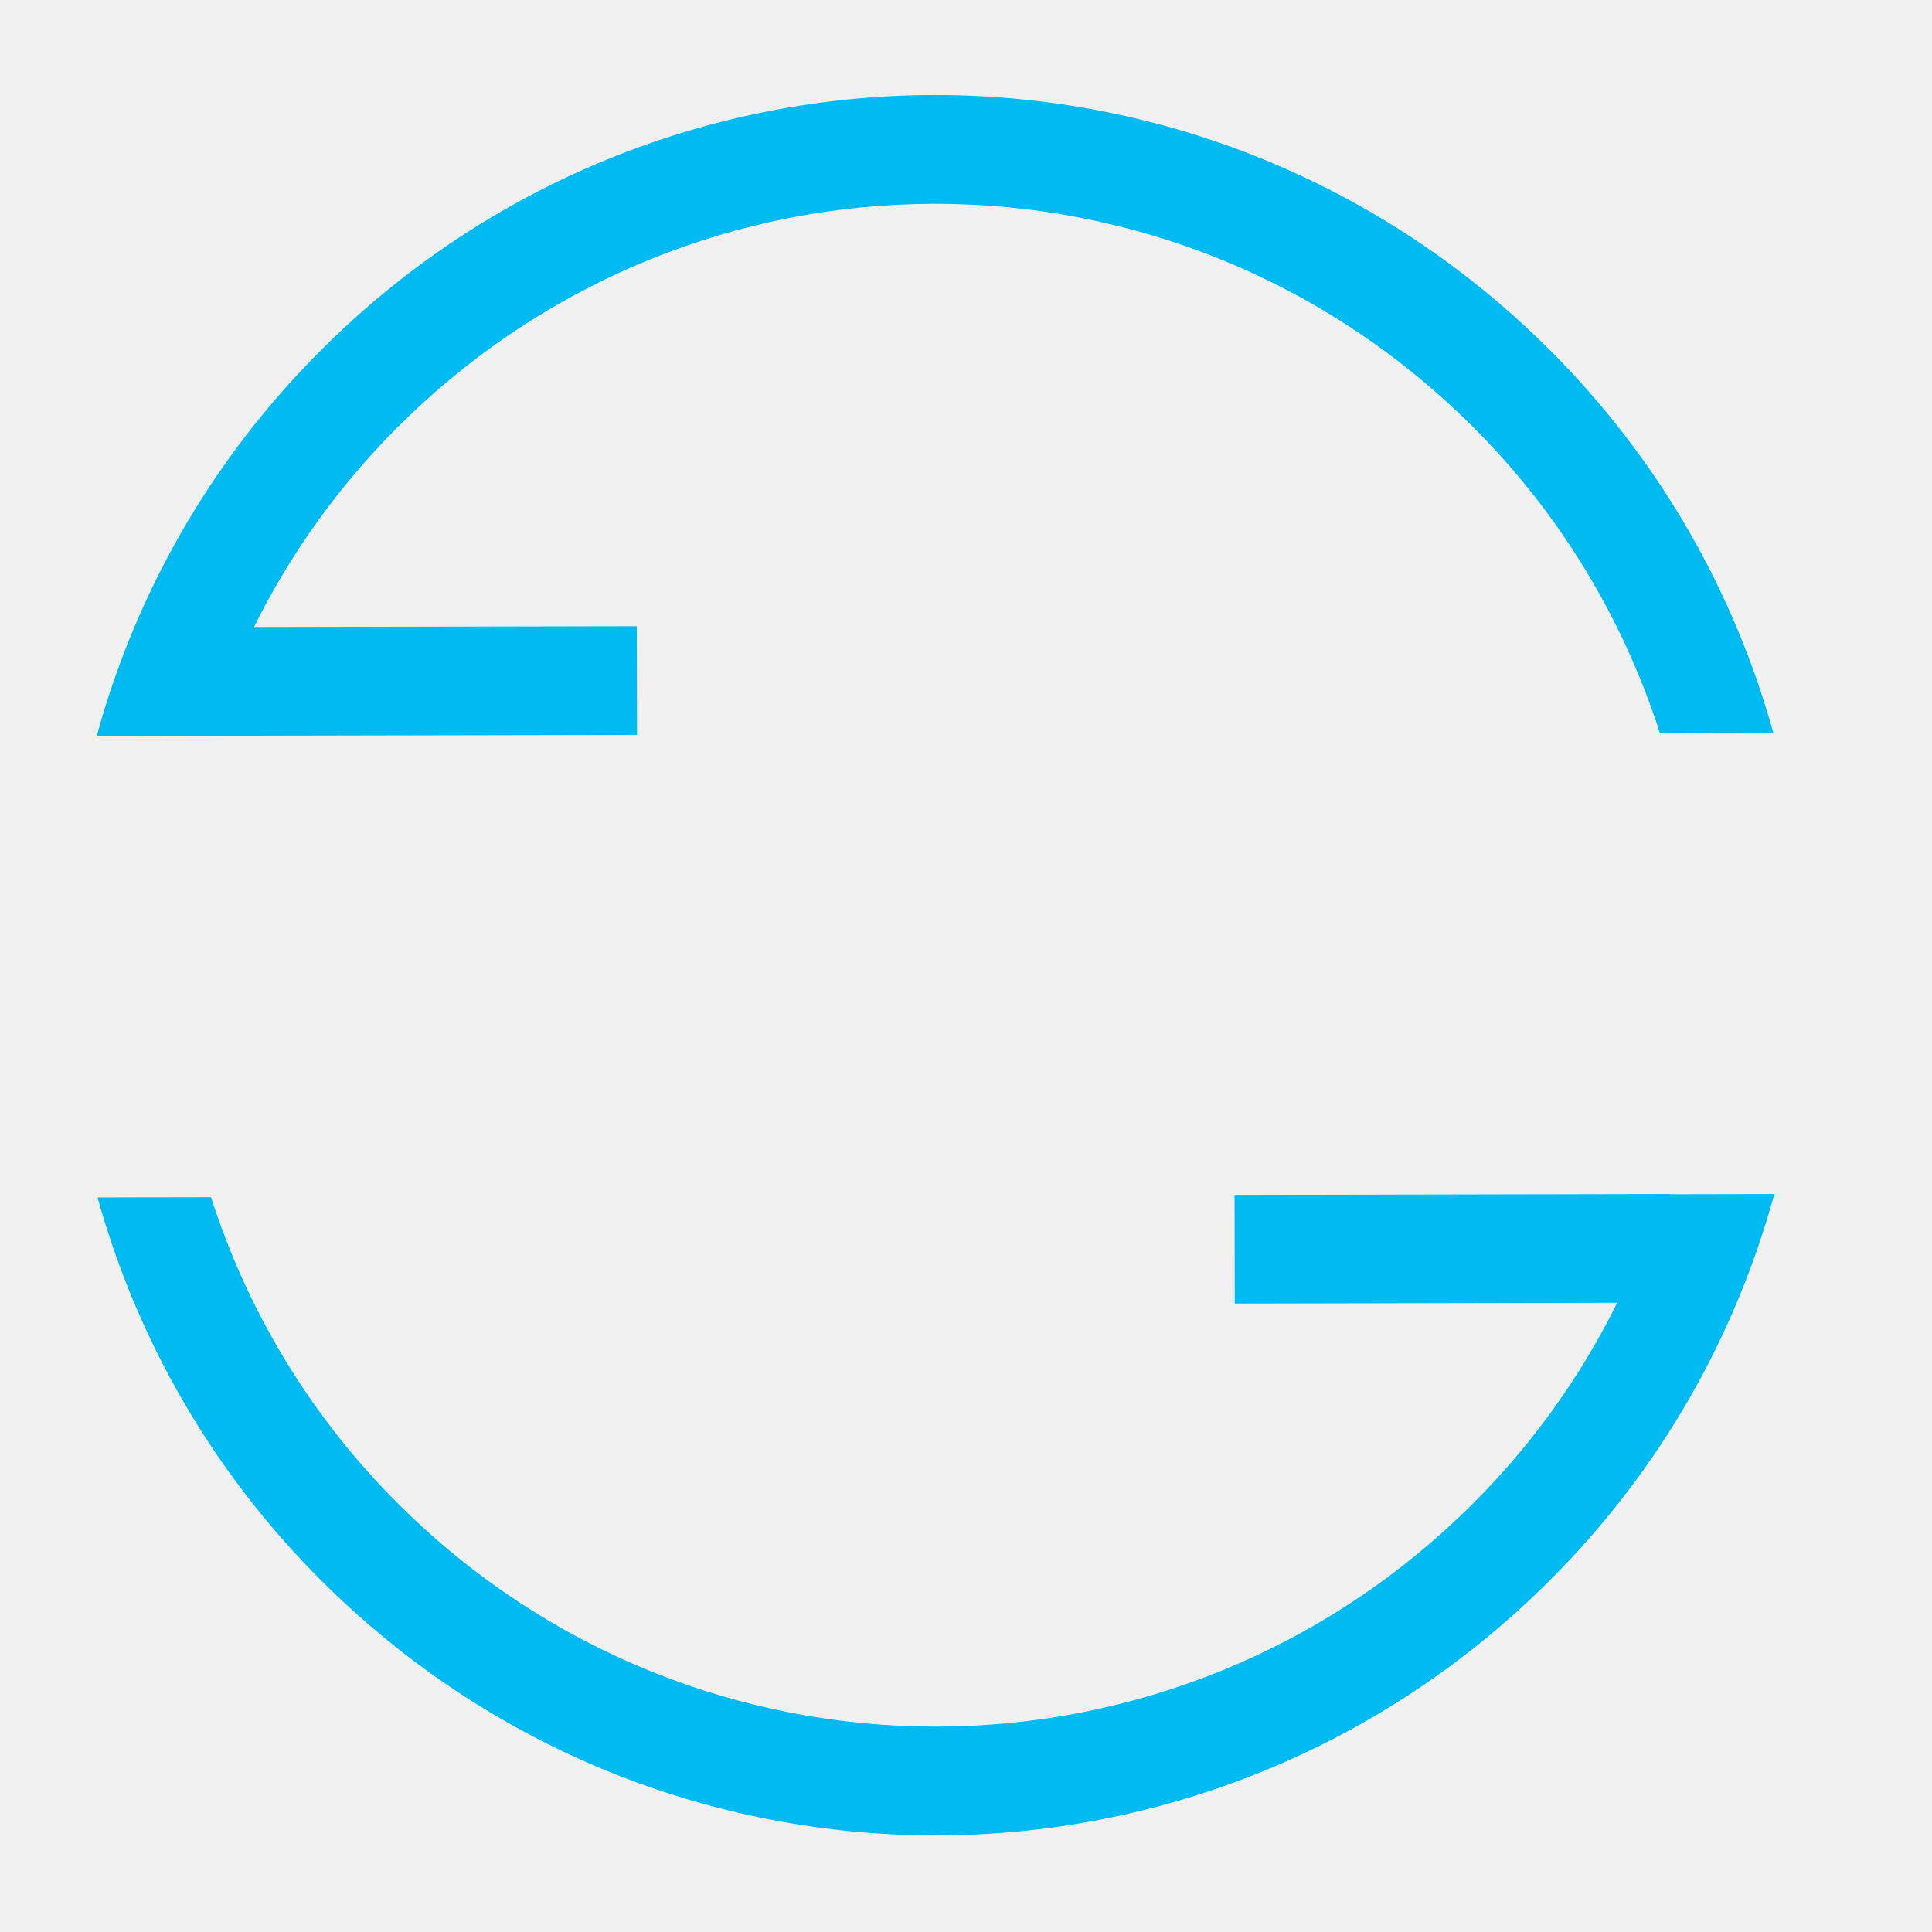
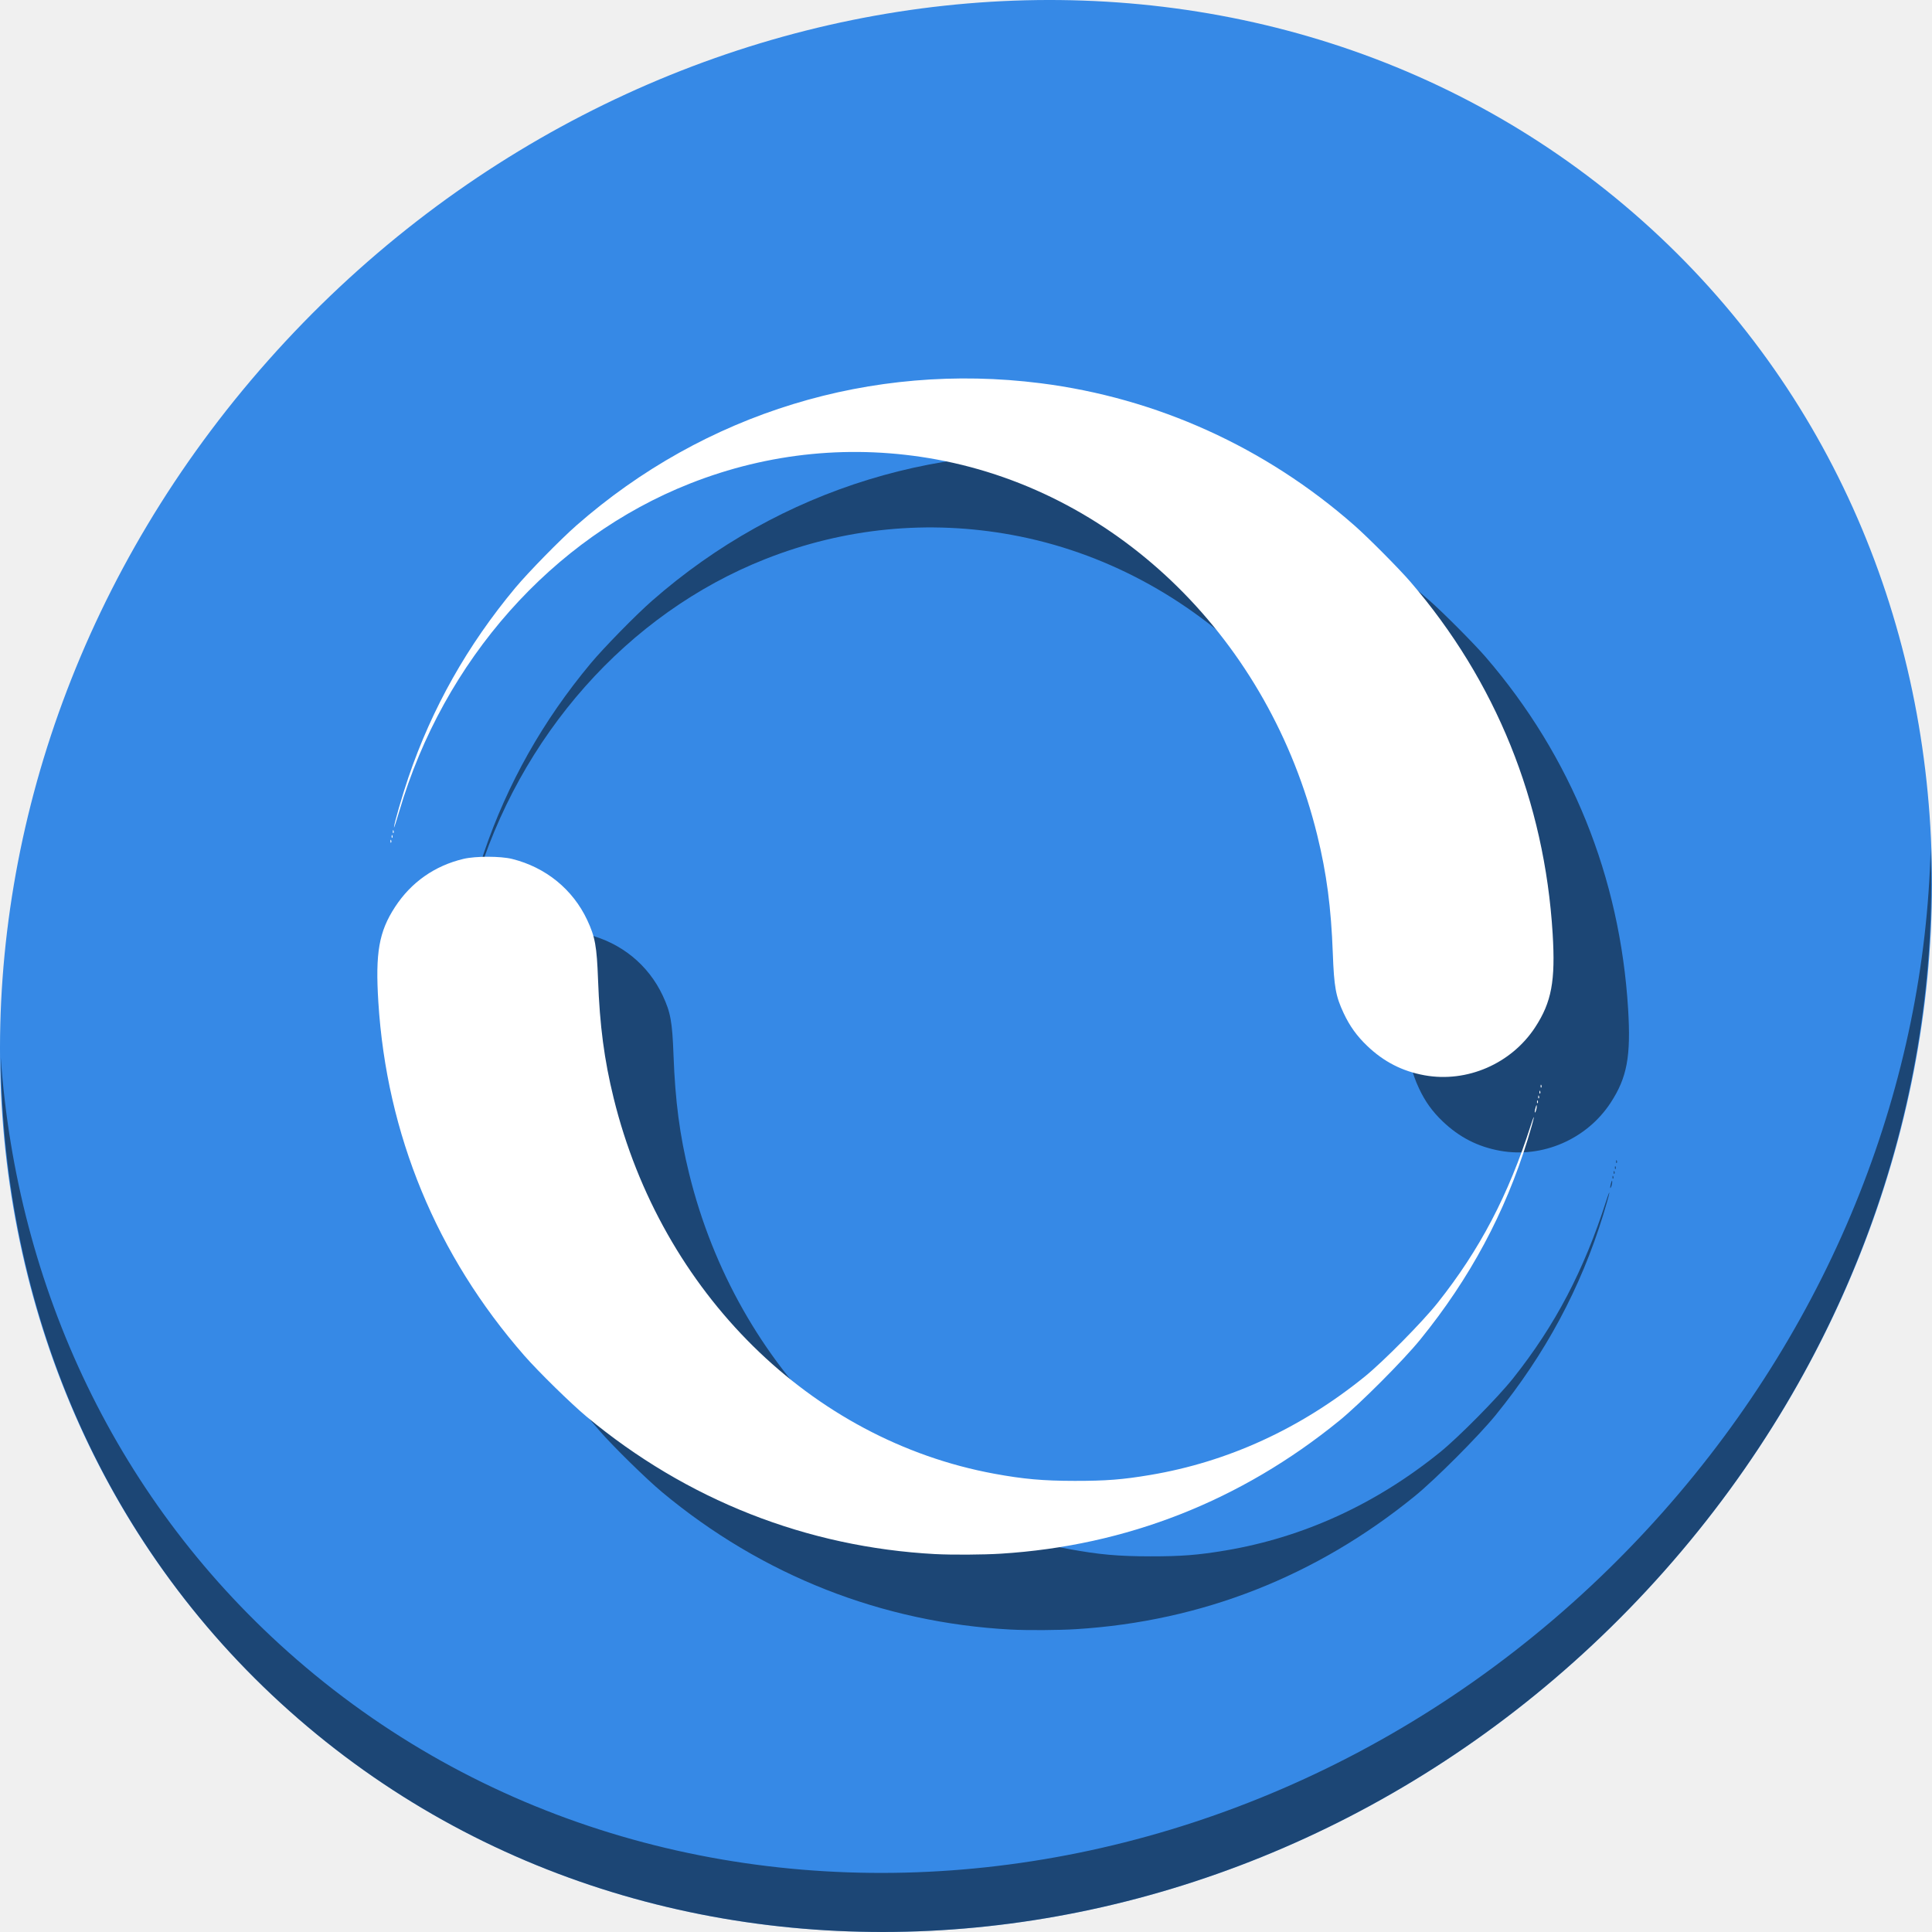
- <svg xmlns="http://www.w3.org/2000/svg" id="Calibre" image-rendering="optimizeSpeed" version="1.1" x="0px" y="0px" width="500" height="500" viewBox="0 0 500 500" enable-background="new 0 0 1024 1024">
+ <svg xmlns="http://www.w3.org/2000/svg" id="Calibre" version="1.1" x="0px" y="0px" width="512" height="512" viewBox="0 0 512 512" enable-background="new 0 0 1024 1024" style="image-rendering:optimizeSpeed">
  <defs transform="matrix(1 0 0 1 0 0) " id="defs3" />
-   <path style="fill:#00bbf2;fill-opacity:1;stroke:none" d="M 401.518,408.571 C 313.557,496.89 171.64,497.179 83.32,409.218 54.59,380.604 35.335,346.229 25.242,309.898 l 29.365,-0.059 c 9.317,29.022 25.393,56.379 48.559,79.451 77.28,76.966 201.457,76.713 278.423,-0.566 23.072,-23.166 39.037,-50.587 48.236,-79.648 l 29.365,-0.059 c -9.945,36.37 -29.06,70.824 -57.673,99.554 z m 57.431,-218.878 -29.365,0.059 C 420.266,160.73 404.19,133.373 381.024,110.301 303.744,33.335 179.567,33.588 102.601,110.867 79.529,134.033 63.564,161.454 54.365,190.515 L 25,190.574 C 34.945,154.204 54.06,119.75 82.674,91.02 170.634,2.701 312.551,2.412 400.871,90.374 c 28.73,28.613 47.986,62.989 58.078,99.32 z" id="rect4085" />
-   <rect style="text-decoration:none;color:#000000;fill:#00bbf2;fill-opacity:1;fill-rule:nonzero;stroke:none;visibility:visible;display:inline;overflow:visible;enable-background:accumulate" id="rect4336" width="28.125" height="112.5" x="-190.523" y="51.97" transform="matrix(-0.00203226,-0.9999979,0.9999979,-0.00203226,0,0)" />
-   <rect style="text-decoration:none;color:#000000;fill:#00bbf2;fill-opacity:1;fill-rule:nonzero;stroke:none;visibility:visible;display:inline;overflow:visible;enable-background:accumulate" id="rect4336-5" width="28.125" height="112.5" x="-338.008" y="318.873" transform="matrix(-0.00203226,-0.9999979,0.9999979,-0.00203226,0,0)" />
+   <g id="g852">
+     <path style="fill:#3689e6;fill-opacity:1;stroke-width:11.11" d="m 432.913,56.474 c 102.193,88.575 105.827,249.7 8.117,359.899 C 343.32,526.572 181.28,544.101 79.087,455.526 -23.106,366.951 -26.74,205.826 70.97,95.627 168.68,-14.572 330.72,-32.101 432.913,56.474 Z" id="path27" />
+     <path style="opacity:1;fill:#000000;fill-opacity:0.49;stroke-width:11.11" d="M 511.636,224.904 C 510.084,286.215 486.474,349.058 440.669,400.718 342.959,510.917 180.919,528.446 78.726,439.871 30.827,398.356 4.497,340.923 0.194,280.229 0.799,346.585 27.117,410.482 79.079,455.519 c 102.193,88.575 264.241,71.037 361.943,-39.153 49.705,-56.058 73.005,-125.291 70.613,-191.462 z" id="path51" />
+     <path style="fill:#000000;fill-opacity:0.49;stroke-width:0.318" d="m 267.896,431.854 c -34.134,-1.826 -65.952,-14.363 -92.431,-36.419 -4.128,-3.439 -12.798,-11.935 -16.517,-16.187 -23.268,-26.602 -36.495,-58.641 -38.685,-93.704 -0.816,-13.063 0.159,-18.624 4.41,-25.162 4.27,-6.566 10.53,-10.965 18.178,-12.774 3.173,-0.75 9.778,-0.742 12.843,0.015 8.913,2.205 16.113,8.06 19.93,16.207 2.089,4.457 2.538,6.936 2.865,15.825 0.449,12.166 1.64,21.206 4.132,31.343 12.656,51.502 52.27,90.6 100.865,99.552 7.747,1.427 12.936,1.889 21.318,1.897 8.312,0.008 12.694,-0.335 19.996,-1.562 20.611,-3.466 39.815,-12.265 56.841,-26.043 4.935,-3.993 15.315,-14.5 19.362,-19.597 11.157,-14.053 18.727,-28.492 24.69,-47.091 0.533,-1.663 0.883,-2.521 0.777,-1.909 -0.105,0.612 -0.831,3.19 -1.613,5.727 -5.986,19.438 -15.35,36.875 -28.475,53.024 -4.495,5.531 -15.967,17.031 -21.419,21.471 -26.118,21.271 -56.452,33.196 -89.726,35.274 -4.647,0.291 -12.973,0.343 -17.341,0.109 z M 426.721,314.658 c 0.004,-0.263 0.124,-0.835 0.264,-1.273 0.205,-0.639 0.257,-0.671 0.264,-0.159 0.004,0.35 -0.114,0.923 -0.264,1.273 -0.167,0.39 -0.27,0.452 -0.264,0.159 z m 0.607,-2.731 c 0.015,-0.371 0.091,-0.446 0.192,-0.192 0.092,0.23 0.081,0.504 -0.026,0.61 -0.106,0.106 -0.181,-0.082 -0.167,-0.418 z m 0.318,-1.273 c 0.015,-0.371 0.091,-0.446 0.192,-0.192 0.092,0.23 0.081,0.504 -0.026,0.61 -0.106,0.106 -0.181,-0.082 -0.167,-0.418 z m 0.318,-1.273 c 0.015,-0.371 0.091,-0.446 0.192,-0.192 0.092,0.23 0.081,0.504 -0.026,0.61 -0.106,0.106 -0.181,-0.082 -0.167,-0.418 z m 0.318,-1.591 c 0.015,-0.371 0.091,-0.446 0.192,-0.192 0.092,0.23 0.081,0.504 -0.026,0.61 -0.106,0.106 -0.181,-0.082 -0.167,-0.418 z m -30.78,-2.831 c -5.878,-1.067 -10.788,-3.584 -15.178,-7.782 -2.748,-2.627 -4.64,-5.26 -6.249,-8.694 -2.089,-4.457 -2.538,-6.936 -2.865,-15.825 -0.449,-12.166 -1.64,-21.206 -4.132,-31.343 -12.659,-51.51 -52.273,-90.609 -100.865,-99.551 -22.109,-4.069 -44.438,-1.887 -65.386,6.389 -36.508,14.424 -65.254,46.828 -77.002,86.801 -0.771,2.625 -1.409,4.572 -1.416,4.327 -0.023,-0.793 2.187,-8.458 3.828,-13.271 6.277,-18.415 15.636,-35.01 28.333,-50.237 3.426,-4.109 11.918,-12.777 16.189,-16.527 33.964,-29.809 78.189,-43.363 122.976,-37.688 30.832,3.906 59.622,16.95 83.204,37.695 3.676,3.234 11.826,11.437 14.832,14.929 22.641,26.296 35.557,58.242 37.696,93.232 0.767,12.552 -0.277,18.153 -4.624,24.812 -6.313,9.669 -18.082,14.777 -29.341,12.734 z M 123.468,242.882 c 0.015,-0.371 0.091,-0.446 0.192,-0.192 0.092,0.23 0.081,0.504 -0.025,0.61 -0.106,0.106 -0.181,-0.082 -0.167,-0.418 z m 0.318,-1.273 c 0.015,-0.371 0.091,-0.446 0.192,-0.192 0.092,0.23 0.081,0.504 -0.025,0.61 -0.106,0.106 -0.181,-0.082 -0.167,-0.418 z m 0.318,-1.273 c 0.015,-0.371 0.091,-0.446 0.192,-0.192 0.092,0.23 0.081,0.504 -0.025,0.61 -0.106,0.106 -0.181,-0.082 -0.167,-0.418 z" id="path886" />
+     <path id="path844" d="m 247.896,411.854 c -34.134,-1.826 -65.952,-14.363 -92.431,-36.419 -4.128,-3.439 -12.798,-11.935 -16.517,-16.187 -23.268,-26.602 -36.495,-58.641 -38.685,-93.704 -0.816,-13.063 0.159,-18.624 4.41,-25.162 4.27,-6.566 10.53,-10.965 18.178,-12.774 3.173,-0.75 9.778,-0.742 12.843,0.015 8.913,2.205 16.113,8.06 19.93,16.207 2.089,4.457 2.538,6.936 2.865,15.825 0.449,12.166 1.64,21.206 4.132,31.343 12.656,51.502 52.27,90.6 100.865,99.552 7.747,1.427 12.936,1.889 21.318,1.897 8.312,0.008 12.694,-0.335 19.996,-1.562 20.611,-3.466 39.815,-12.265 56.841,-26.043 4.935,-3.993 15.315,-14.5 19.362,-19.597 11.157,-14.053 18.727,-28.492 24.69,-47.091 0.533,-1.663 0.883,-2.521 0.777,-1.909 -0.105,0.612 -0.831,3.19 -1.613,5.727 -5.986,19.438 -15.35,36.875 -28.475,53.024 -4.495,5.531 -15.967,17.031 -21.419,21.471 -26.118,21.271 -56.452,33.196 -89.726,35.274 -4.647,0.291 -12.973,0.343 -17.341,0.109 z M 406.721,294.658 c 0.004,-0.263 0.124,-0.835 0.264,-1.273 0.205,-0.639 0.257,-0.671 0.264,-0.159 0.004,0.35 -0.114,0.923 -0.264,1.273 -0.167,0.39 -0.27,0.452 -0.264,0.159 z m 0.607,-2.731 c 0.015,-0.371 0.091,-0.446 0.192,-0.192 0.092,0.23 0.081,0.504 -0.026,0.61 -0.106,0.106 -0.181,-0.082 -0.167,-0.418 z m 0.318,-1.273 c 0.015,-0.371 0.091,-0.446 0.192,-0.192 0.092,0.23 0.081,0.504 -0.026,0.61 -0.106,0.106 -0.181,-0.082 -0.167,-0.418 z m 0.318,-1.273 c 0.015,-0.371 0.091,-0.446 0.192,-0.192 0.092,0.23 0.081,0.504 -0.026,0.61 -0.106,0.106 -0.181,-0.082 -0.167,-0.418 z m 0.318,-1.591 c 0.015,-0.371 0.091,-0.446 0.192,-0.192 0.092,0.23 0.081,0.504 -0.026,0.61 -0.106,0.106 -0.181,-0.082 -0.167,-0.418 z m -30.78,-2.831 c -5.878,-1.067 -10.788,-3.584 -15.178,-7.782 -2.748,-2.627 -4.64,-5.26 -6.249,-8.694 -2.089,-4.457 -2.538,-6.936 -2.865,-15.825 -0.449,-12.166 -1.64,-21.206 -4.132,-31.343 -12.659,-51.51 -52.273,-90.609 -100.865,-99.551 -22.109,-4.069 -44.438,-1.887 -65.386,6.389 -36.508,14.424 -65.254,46.828 -77.002,86.801 -0.771,2.625 -1.409,4.572 -1.416,4.327 -0.023,-0.793 2.187,-8.458 3.828,-13.271 6.277,-18.415 15.636,-35.01 28.333,-50.237 3.426,-4.109 11.918,-12.777 16.189,-16.527 33.964,-29.809 78.189,-43.363 122.976,-37.688 30.832,3.906 59.622,16.95 83.204,37.695 3.676,3.234 11.826,11.437 14.832,14.929 22.641,26.296 35.557,58.242 37.696,93.232 0.767,12.552 -0.277,18.153 -4.624,24.812 -6.313,9.669 -18.082,14.777 -29.341,12.734 z M 103.468,222.882 c 0.015,-0.371 0.091,-0.446 0.192,-0.192 0.092,0.23 0.081,0.504 -0.025,0.61 -0.106,0.106 -0.181,-0.082 -0.167,-0.418 z m 0.318,-1.273 c 0.015,-0.371 0.091,-0.446 0.192,-0.192 0.092,0.23 0.081,0.504 -0.025,0.61 -0.106,0.106 -0.181,-0.082 -0.167,-0.418 z m 0.318,-1.273 c 0.015,-0.371 0.091,-0.446 0.192,-0.192 0.092,0.23 0.081,0.504 -0.025,0.61 -0.106,0.106 -0.181,-0.082 -0.167,-0.418 z" style="fill:#ffffff;stroke-width:0.318" />
+   </g>
</svg>
